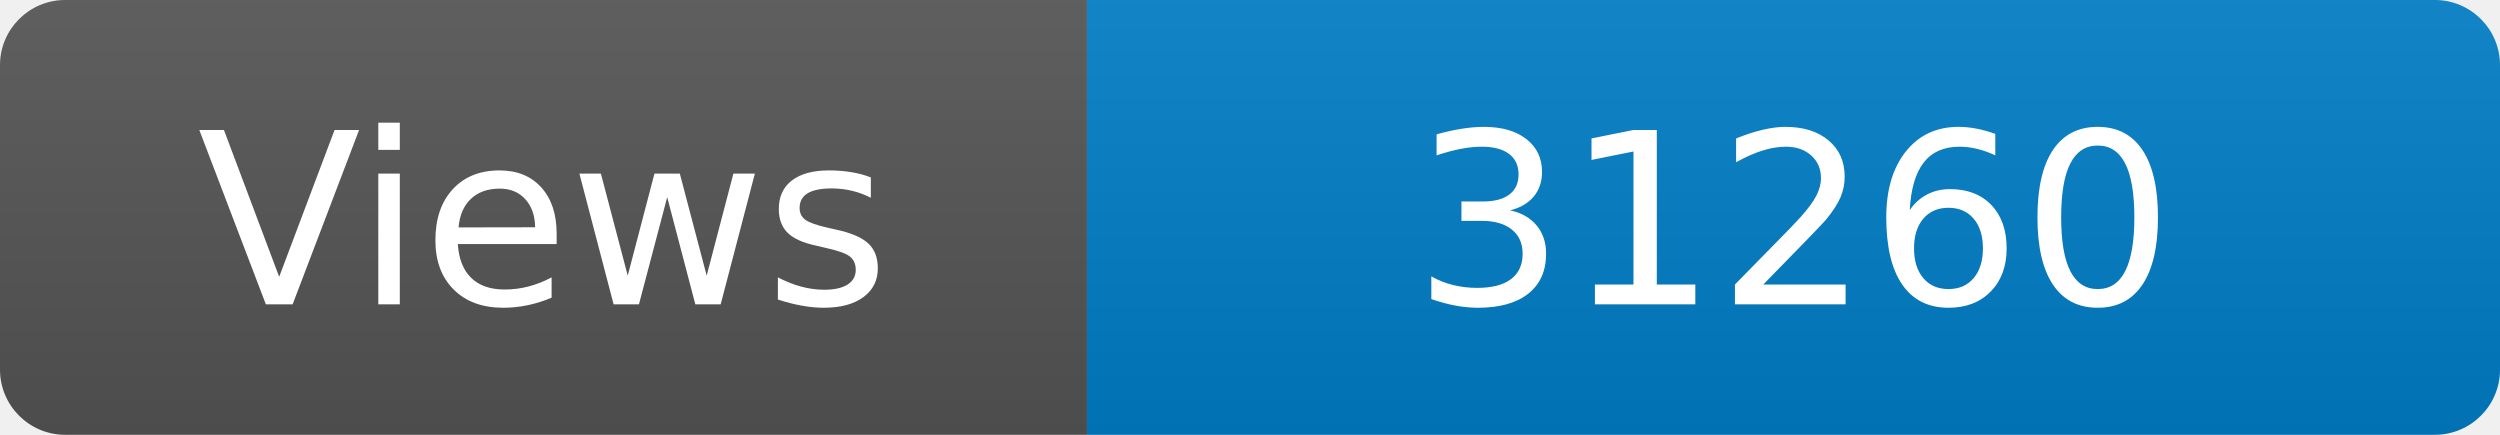
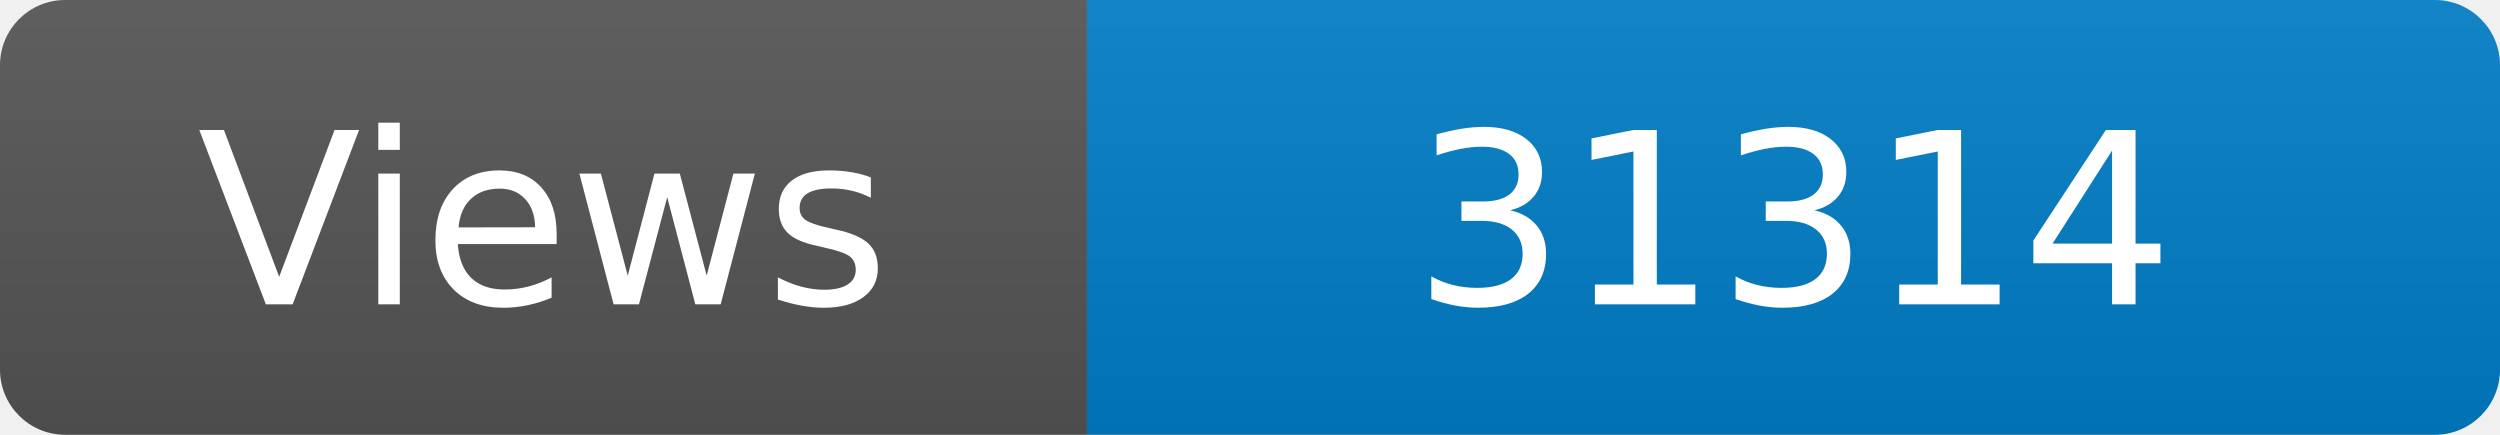
<svg xmlns="http://www.w3.org/2000/svg" width="115" height="20" role="img" aria-label="Maintained?: yes">
  <linearGradient id="s" x2="0" y2="100%">
    <stop offset="0" stop-color="#bbb" stop-opacity=".1" />
    <stop offset="1" stop-opacity=".1" />
  </linearGradient>
  <clipPath id="r">
    <rect width="115" height="20" rx="3" fill="#fff" />
  </clipPath>
  <g clip-path="url(#r)">
    <rect width="50" height="20" fill="#555" />
    <rect x="50" width="160" height="20" fill="#007ec6" />
    <rect width="115" height="20" fill="url(#s)" />
  </g>
  <g fill="#fff" text-anchor="middle" font-family="Verdana,Geneva,DejaVu Sans,sans-serif" font-size="110">
    <text x="250" y="140" transform="scale(.1)" fill="#fff">Views</text>
-     <text x="825" y="140" transform="scale(.1)" fill="#fff">31260</text>
+     <text x="825" y="140" transform="scale(.1)" fill="#fff">31314</text>
  </g>
</svg>
